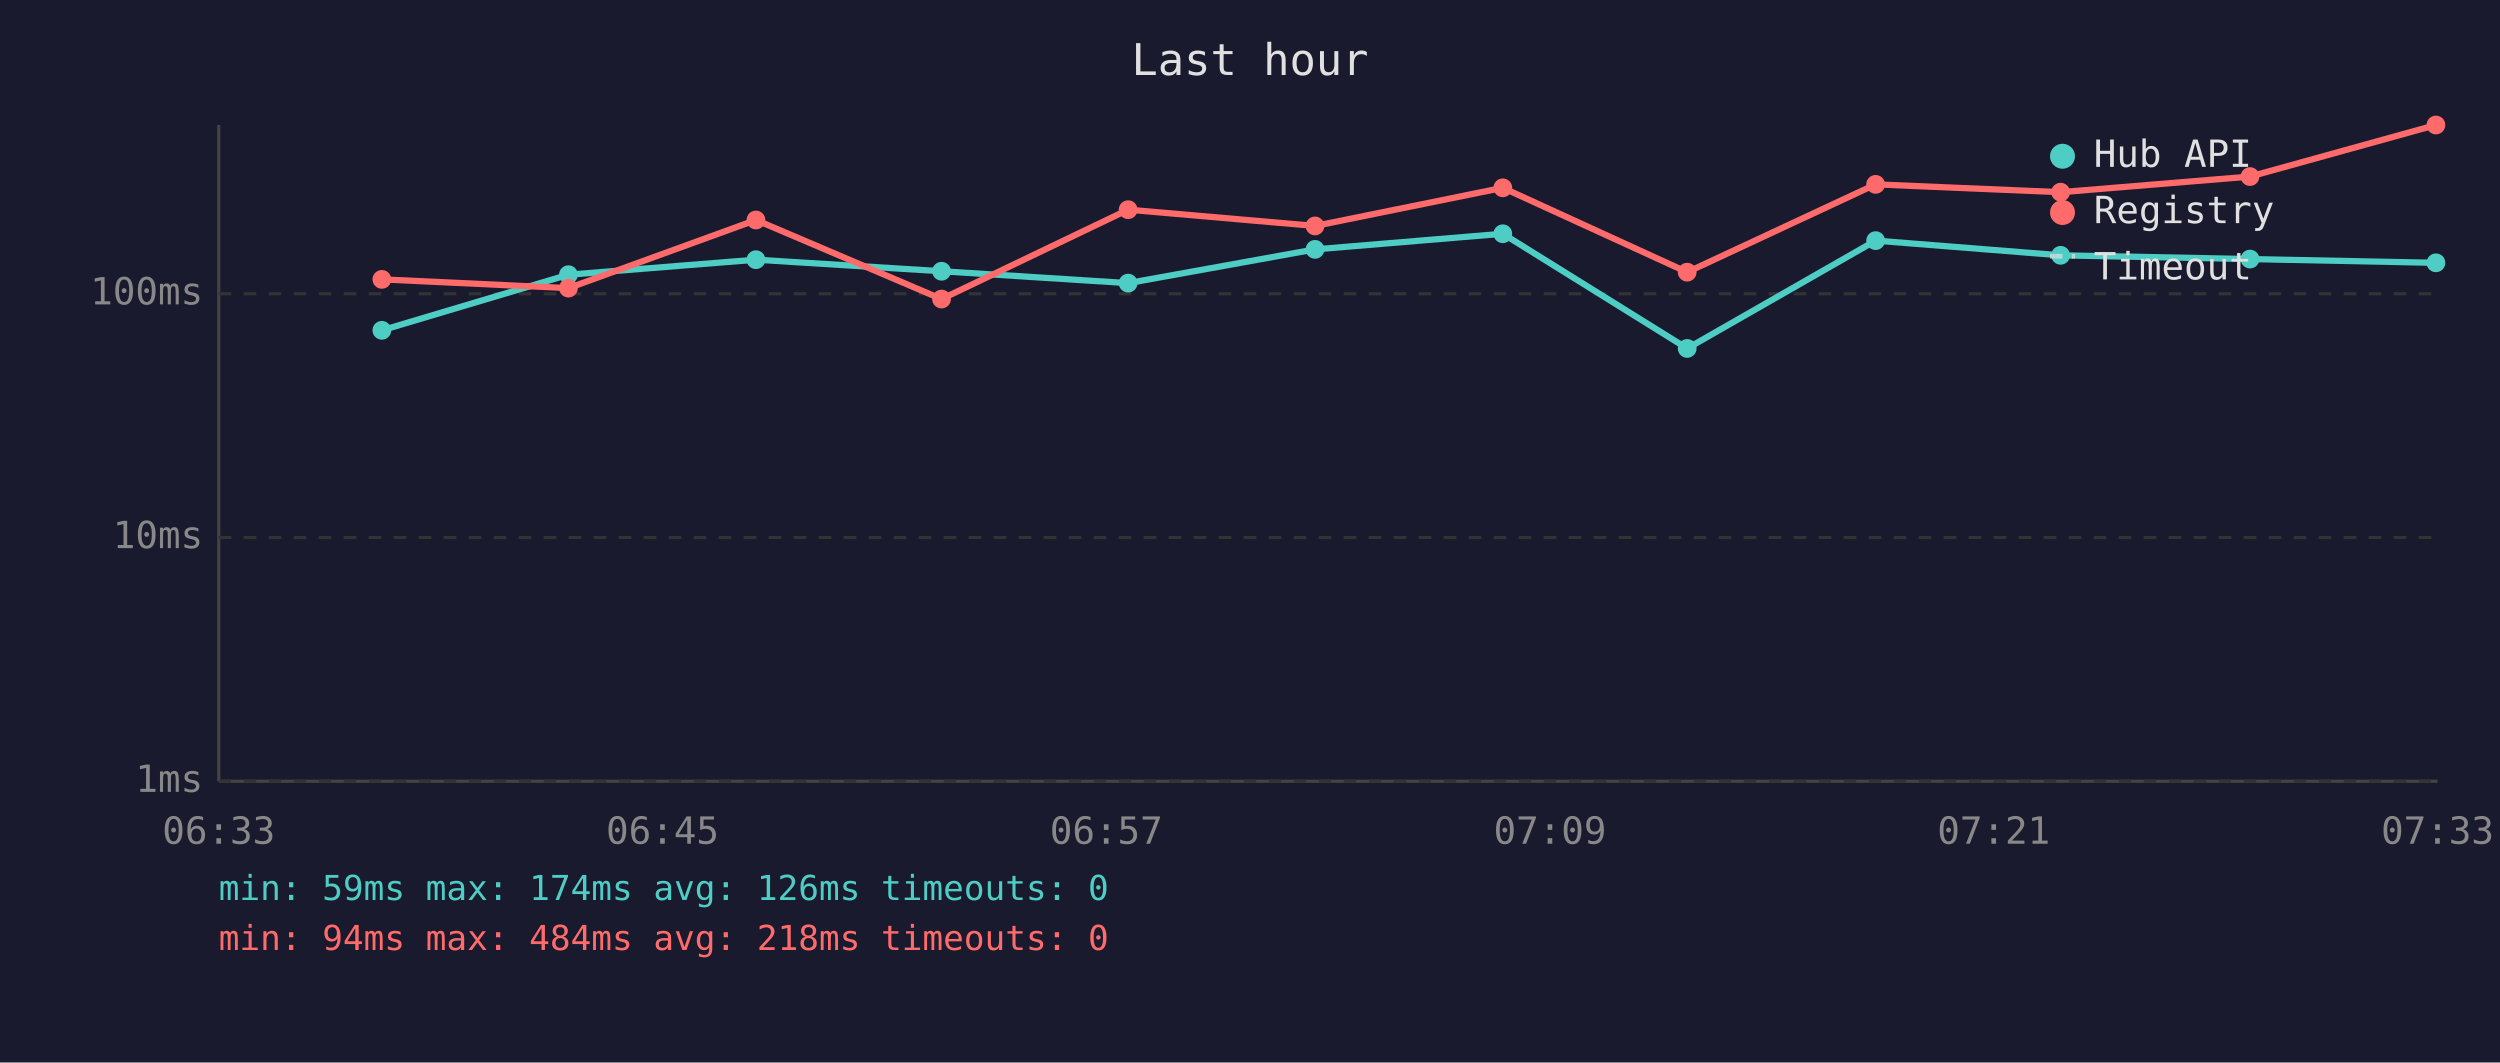
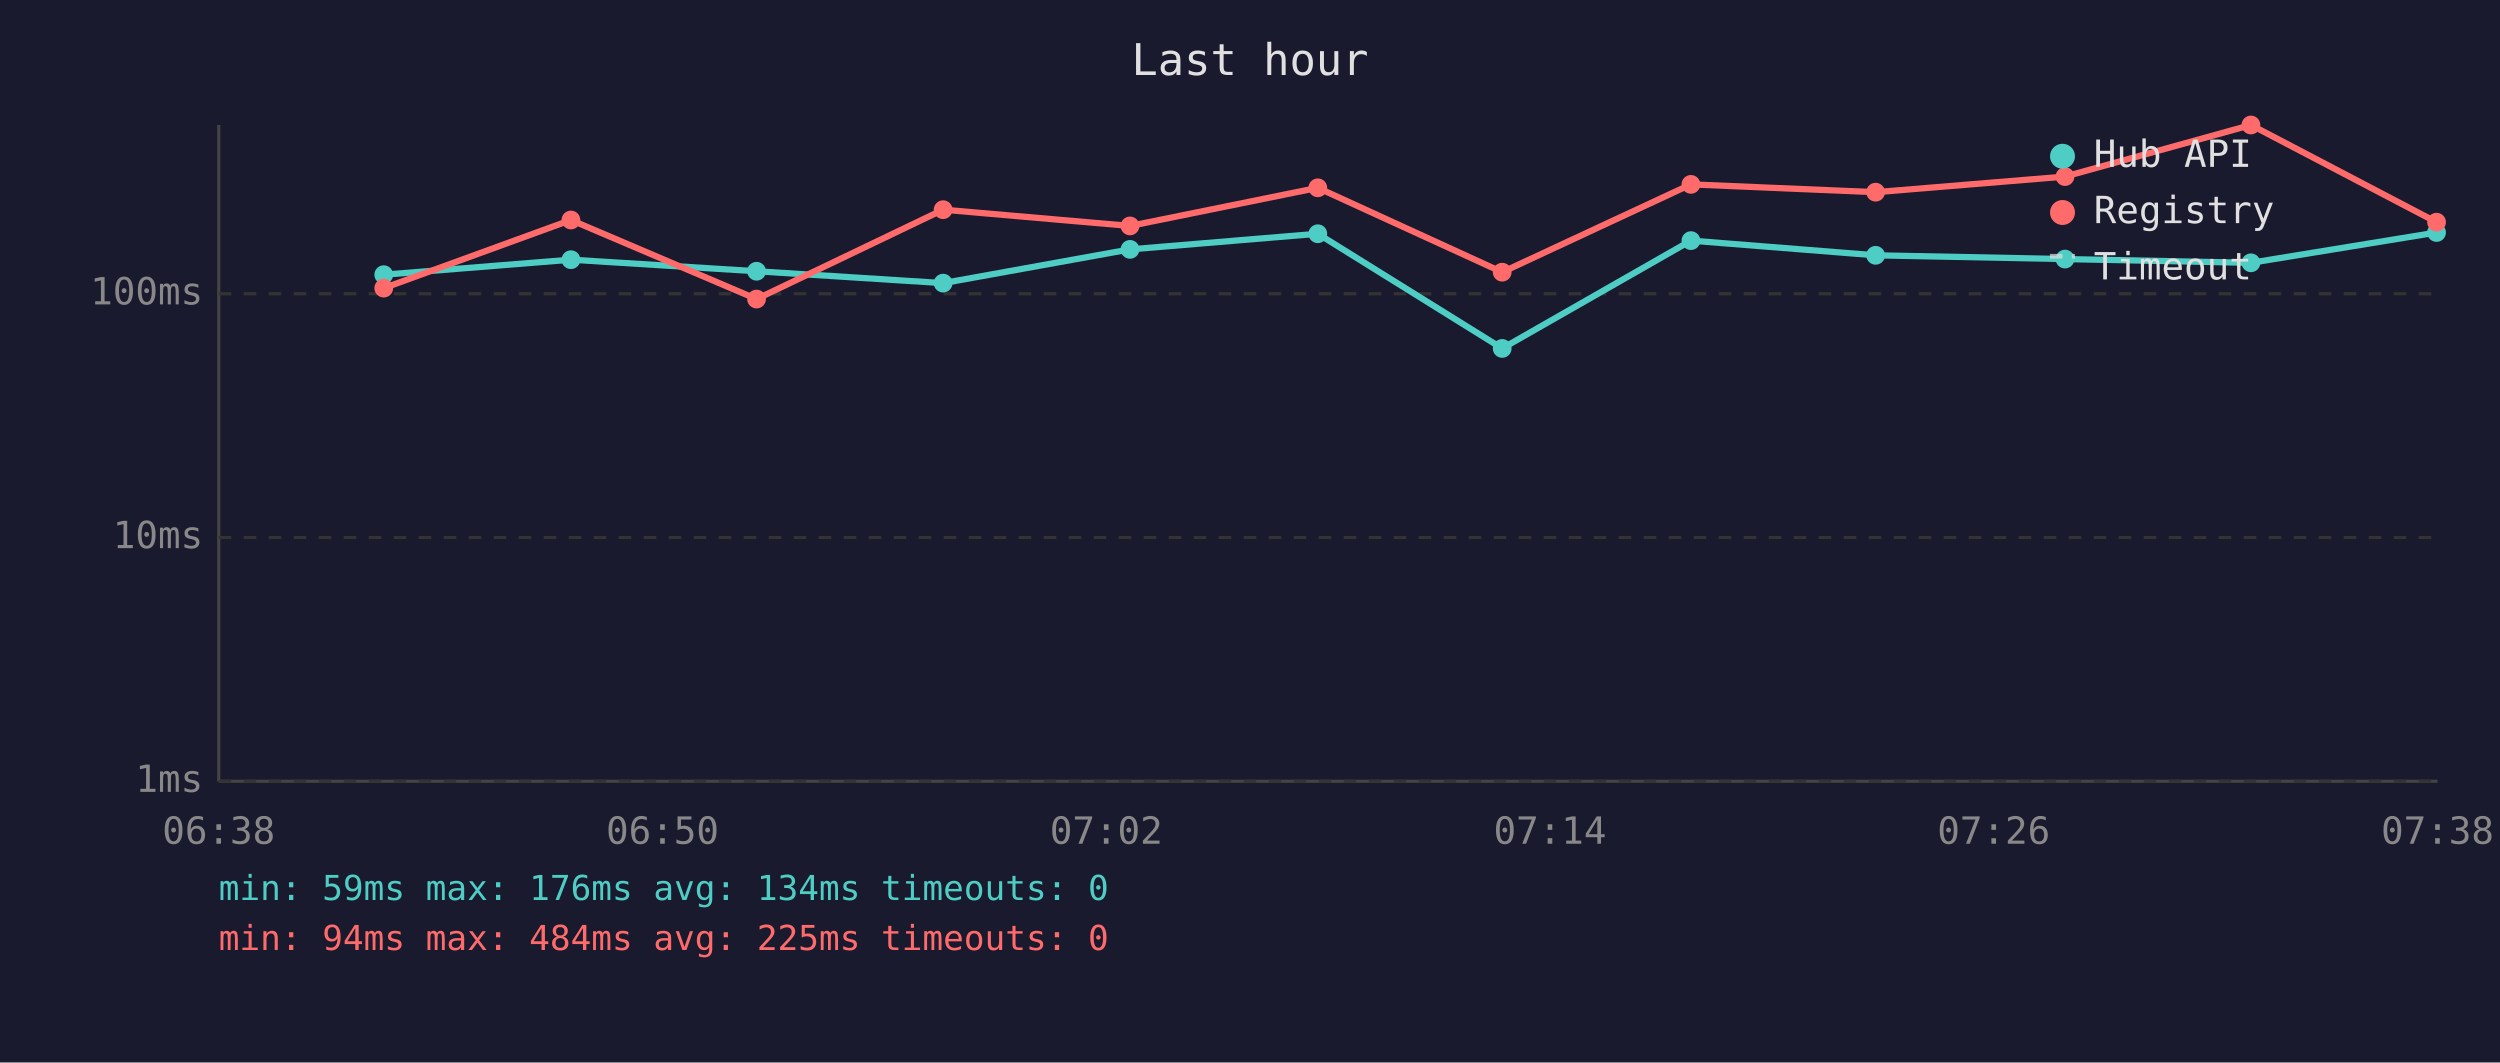
<svg xmlns="http://www.w3.org/2000/svg" viewBox="0 0 800 340" font-family="monospace" font-size="12">
  <rect width="800" height="340" fill="#1a1a2e" />
  <text x="400" y="24" fill="#e0e0e0" font-size="14" text-anchor="middle">Last hour</text>
  <line x1="70" y1="40" x2="70" y2="250" stroke="#444" stroke-width="1" />
  <line x1="70" y1="250" x2="780" y2="250" stroke="#444" stroke-width="1" />
  <line x1="70" y1="250" x2="780" y2="250" stroke="#333" stroke-width="1" stroke-dasharray="4" />
  <text x="65" y="250" fill="#888" text-anchor="end" dominant-baseline="middle">1ms</text>
  <line x1="70" y1="172" x2="780" y2="172" stroke="#333" stroke-width="1" stroke-dasharray="4" />
  <text x="65" y="172" fill="#888" text-anchor="end" dominant-baseline="middle">10ms</text>
  <line x1="70" y1="94" x2="780" y2="94" stroke="#333" stroke-width="1" stroke-dasharray="4" />
  <text x="65" y="94" fill="#888" text-anchor="end" dominant-baseline="middle">100ms</text>
-   <text x="70" y="270" fill="#888" text-anchor="middle">06:33</text>
-   <text x="212" y="270" fill="#888" text-anchor="middle">06:45</text>
-   <text x="354" y="270" fill="#888" text-anchor="middle">06:57</text>
-   <text x="496" y="270" fill="#888" text-anchor="middle">07:09</text>
-   <text x="638" y="270" fill="#888" text-anchor="middle">07:21</text>
-   <text x="780" y="270" fill="#888" text-anchor="middle">07:33</text>
-   <polyline points="122.2,105.7 181.9,87.9 241.9,83.1 301.3,86.8 361.0,90.6 420.8,79.8 480.9,74.8 539.9,111.5 600.2,77.0 659.4,81.7 720.0,82.9 779.5,84.1" fill="none" stroke="#4ecdc4" stroke-width="2" opacity="1" />
-   <circle cx="122.2" cy="105.7" r="3" fill="#4ecdc4" />
-   <circle cx="181.9" cy="87.9" r="3" fill="#4ecdc4" />
-   <circle cx="241.9" cy="83.1" r="3" fill="#4ecdc4" />
-   <circle cx="301.3" cy="86.8" r="3" fill="#4ecdc4" />
-   <circle cx="361.0" cy="90.6" r="3" fill="#4ecdc4" />
-   <circle cx="420.8" cy="79.8" r="3" fill="#4ecdc4" />
-   <circle cx="480.9" cy="74.8" r="3" fill="#4ecdc4" />
-   <circle cx="539.9" cy="111.5" r="3" fill="#4ecdc4" />
-   <circle cx="600.2" cy="77.0" r="3" fill="#4ecdc4" />
-   <circle cx="659.4" cy="81.7" r="3" fill="#4ecdc4" />
-   <circle cx="720.0" cy="82.9" r="3" fill="#4ecdc4" />
-   <circle cx="779.5" cy="84.1" r="3" fill="#4ecdc4" />
-   <polyline points="122.2,89.4 181.9,92.2 241.9,70.4 301.3,95.7 361.0,67.1 420.8,72.3 480.9,60.1 539.9,87.1 600.2,59.0 659.4,61.5 720.0,56.5 779.5,40.0" fill="none" stroke="#ff6b6b" stroke-width="2" opacity="1" />
-   <circle cx="122.2" cy="89.4" r="3" fill="#ff6b6b" />
-   <circle cx="181.9" cy="92.2" r="3" fill="#ff6b6b" />
-   <circle cx="241.9" cy="70.4" r="3" fill="#ff6b6b" />
-   <circle cx="301.3" cy="95.7" r="3" fill="#ff6b6b" />
-   <circle cx="361.0" cy="67.1" r="3" fill="#ff6b6b" />
-   <circle cx="420.8" cy="72.3" r="3" fill="#ff6b6b" />
-   <circle cx="480.9" cy="60.1" r="3" fill="#ff6b6b" />
-   <circle cx="539.9" cy="87.1" r="3" fill="#ff6b6b" />
-   <circle cx="600.2" cy="59.0" r="3" fill="#ff6b6b" />
-   <circle cx="659.4" cy="61.5" r="3" fill="#ff6b6b" />
-   <circle cx="720.0" cy="56.5" r="3" fill="#ff6b6b" />
-   <circle cx="779.5" cy="40.0" r="3" fill="#ff6b6b" />
+   <text x="70" y="270" fill="#888" text-anchor="middle">06:38</text>
+   <text x="212" y="270" fill="#888" text-anchor="middle">06:50</text>
+   <text x="354" y="270" fill="#888" text-anchor="middle">07:02</text>
+   <text x="496" y="270" fill="#888" text-anchor="middle">07:14</text>
+   <text x="638" y="270" fill="#888" text-anchor="middle">07:26</text>
+   <text x="780" y="270" fill="#888" text-anchor="middle">07:38</text>
+   <polyline points="122.8,87.9 182.7,83.1 242.1,86.8 301.8,90.6 361.6,79.8 421.7,74.8 480.7,111.5 541.1,77.0 600.2,81.7 660.8,82.9 720.3,84.1 779.7,74.4" fill="none" stroke="#4ecdc4" stroke-width="2" opacity="1" />
+   <circle cx="122.8" cy="87.9" r="3" fill="#4ecdc4" />
+   <circle cx="182.7" cy="83.1" r="3" fill="#4ecdc4" />
+   <circle cx="242.1" cy="86.8" r="3" fill="#4ecdc4" />
+   <circle cx="301.8" cy="90.6" r="3" fill="#4ecdc4" />
+   <circle cx="361.6" cy="79.8" r="3" fill="#4ecdc4" />
+   <circle cx="421.7" cy="74.8" r="3" fill="#4ecdc4" />
+   <circle cx="480.7" cy="111.5" r="3" fill="#4ecdc4" />
+   <circle cx="541.1" cy="77.0" r="3" fill="#4ecdc4" />
+   <circle cx="600.2" cy="81.7" r="3" fill="#4ecdc4" />
+   <circle cx="660.8" cy="82.9" r="3" fill="#4ecdc4" />
+   <circle cx="720.3" cy="84.1" r="3" fill="#4ecdc4" />
+   <circle cx="779.7" cy="74.4" r="3" fill="#4ecdc4" />
+   <polyline points="122.8,92.2 182.7,70.4 242.1,95.7 301.8,67.1 361.6,72.3 421.7,60.1 480.7,87.1 541.1,59.0 600.2,61.5 660.8,56.5 720.3,40.0 779.7,71.1" fill="none" stroke="#ff6b6b" stroke-width="2" opacity="1" />
+   <circle cx="122.8" cy="92.2" r="3" fill="#ff6b6b" />
+   <circle cx="182.7" cy="70.4" r="3" fill="#ff6b6b" />
+   <circle cx="242.1" cy="95.7" r="3" fill="#ff6b6b" />
+   <circle cx="301.8" cy="67.1" r="3" fill="#ff6b6b" />
+   <circle cx="361.6" cy="72.3" r="3" fill="#ff6b6b" />
+   <circle cx="421.7" cy="60.1" r="3" fill="#ff6b6b" />
+   <circle cx="480.7" cy="87.1" r="3" fill="#ff6b6b" />
+   <circle cx="541.1" cy="59.0" r="3" fill="#ff6b6b" />
+   <circle cx="600.2" cy="61.5" r="3" fill="#ff6b6b" />
+   <circle cx="660.8" cy="56.5" r="3" fill="#ff6b6b" />
+   <circle cx="720.3" cy="40.0" r="3" fill="#ff6b6b" />
+   <circle cx="779.7" cy="71.1" r="3" fill="#ff6b6b" />
  <circle cx="660" cy="50" r="4" fill="#4ecdc4" />
  <text x="670" y="50" fill="#e0e0e0" dominant-baseline="middle">Hub API</text>
  <circle cx="660" cy="68" r="4" fill="#ff6b6b" />
  <text x="670" y="68" fill="#e0e0e0" dominant-baseline="middle">Registry</text>
  <line x1="656" y1="82" x2="664" y2="82" stroke="#e0e0e0" stroke-width="1.5" stroke-dasharray="4,3" opacity="0.7" />
  <text x="670" y="86" fill="#e0e0e0" dominant-baseline="middle">Timeout</text>
-   <text x="70" y="288" fill="#4ecdc4" font-size="11">min: 59ms  max: 174ms  avg: 126ms  timeouts: 0</text>
-   <text x="70" y="304" fill="#ff6b6b" font-size="11">min: 94ms  max: 484ms  avg: 218ms  timeouts: 0</text>
+   <text x="70" y="288" fill="#4ecdc4" font-size="11">min: 59ms  max: 176ms  avg: 134ms  timeouts: 0</text>
+   <text x="70" y="304" fill="#ff6b6b" font-size="11">min: 94ms  max: 484ms  avg: 225ms  timeouts: 0</text>
</svg>
